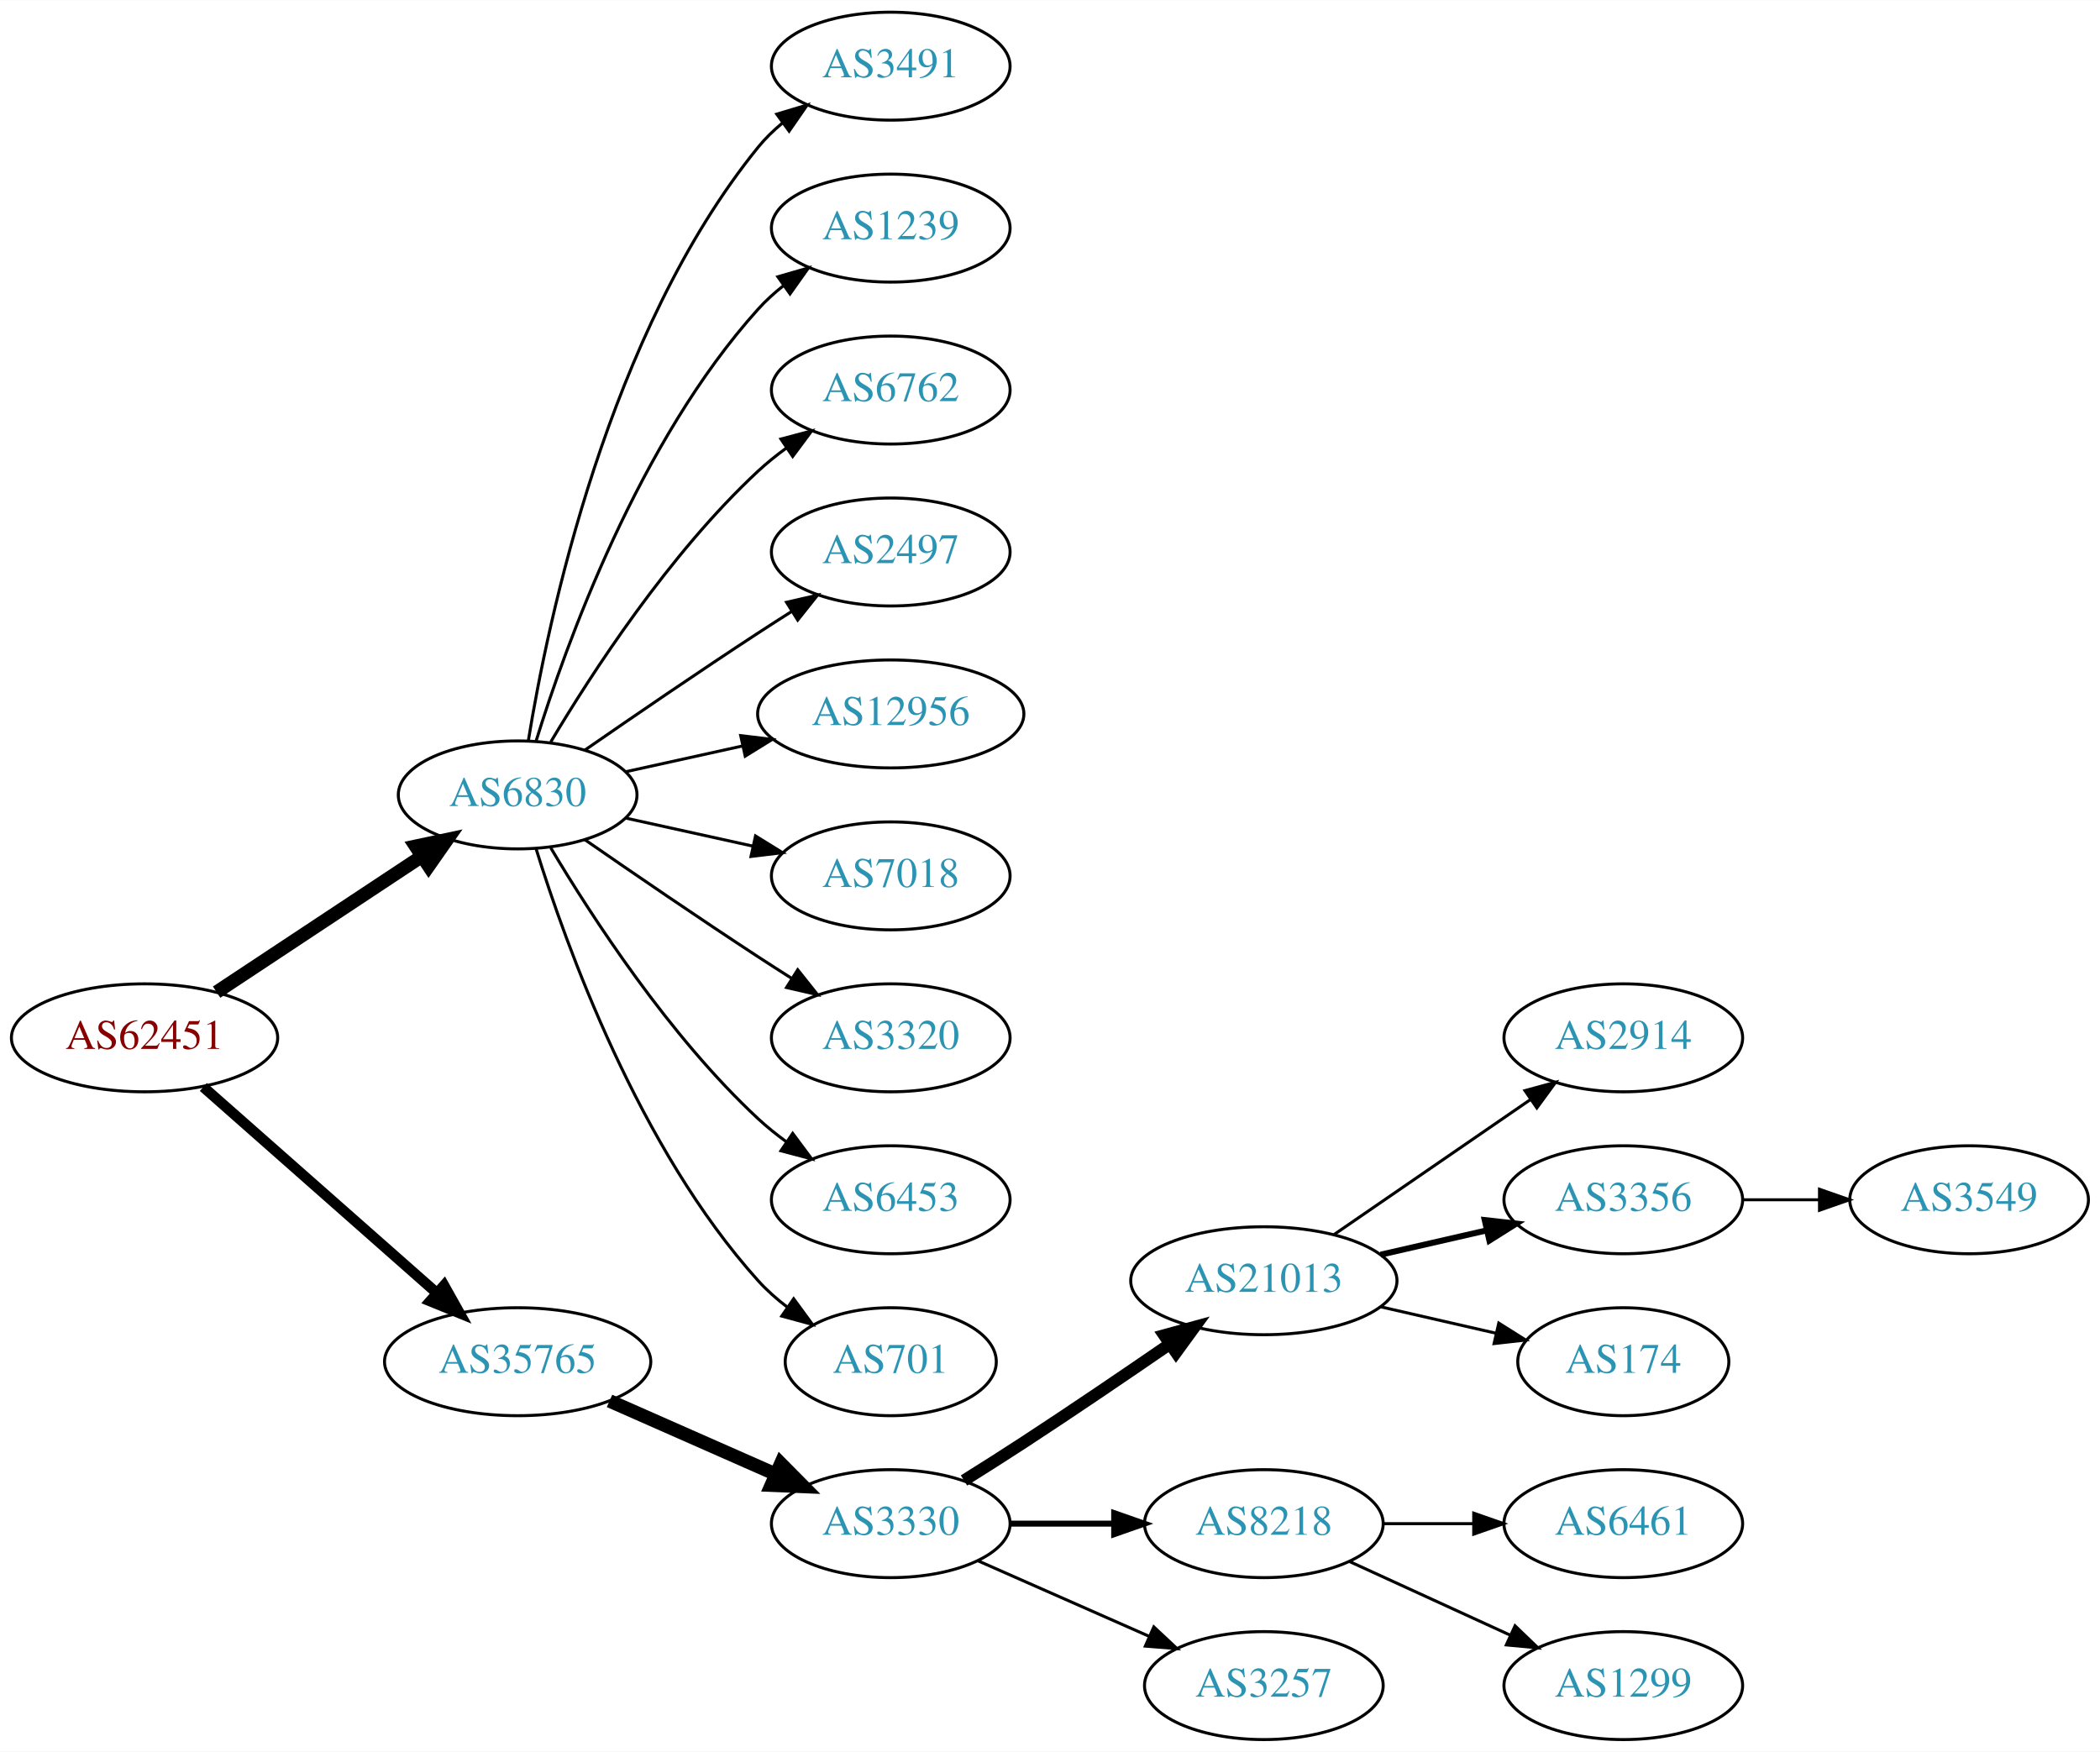
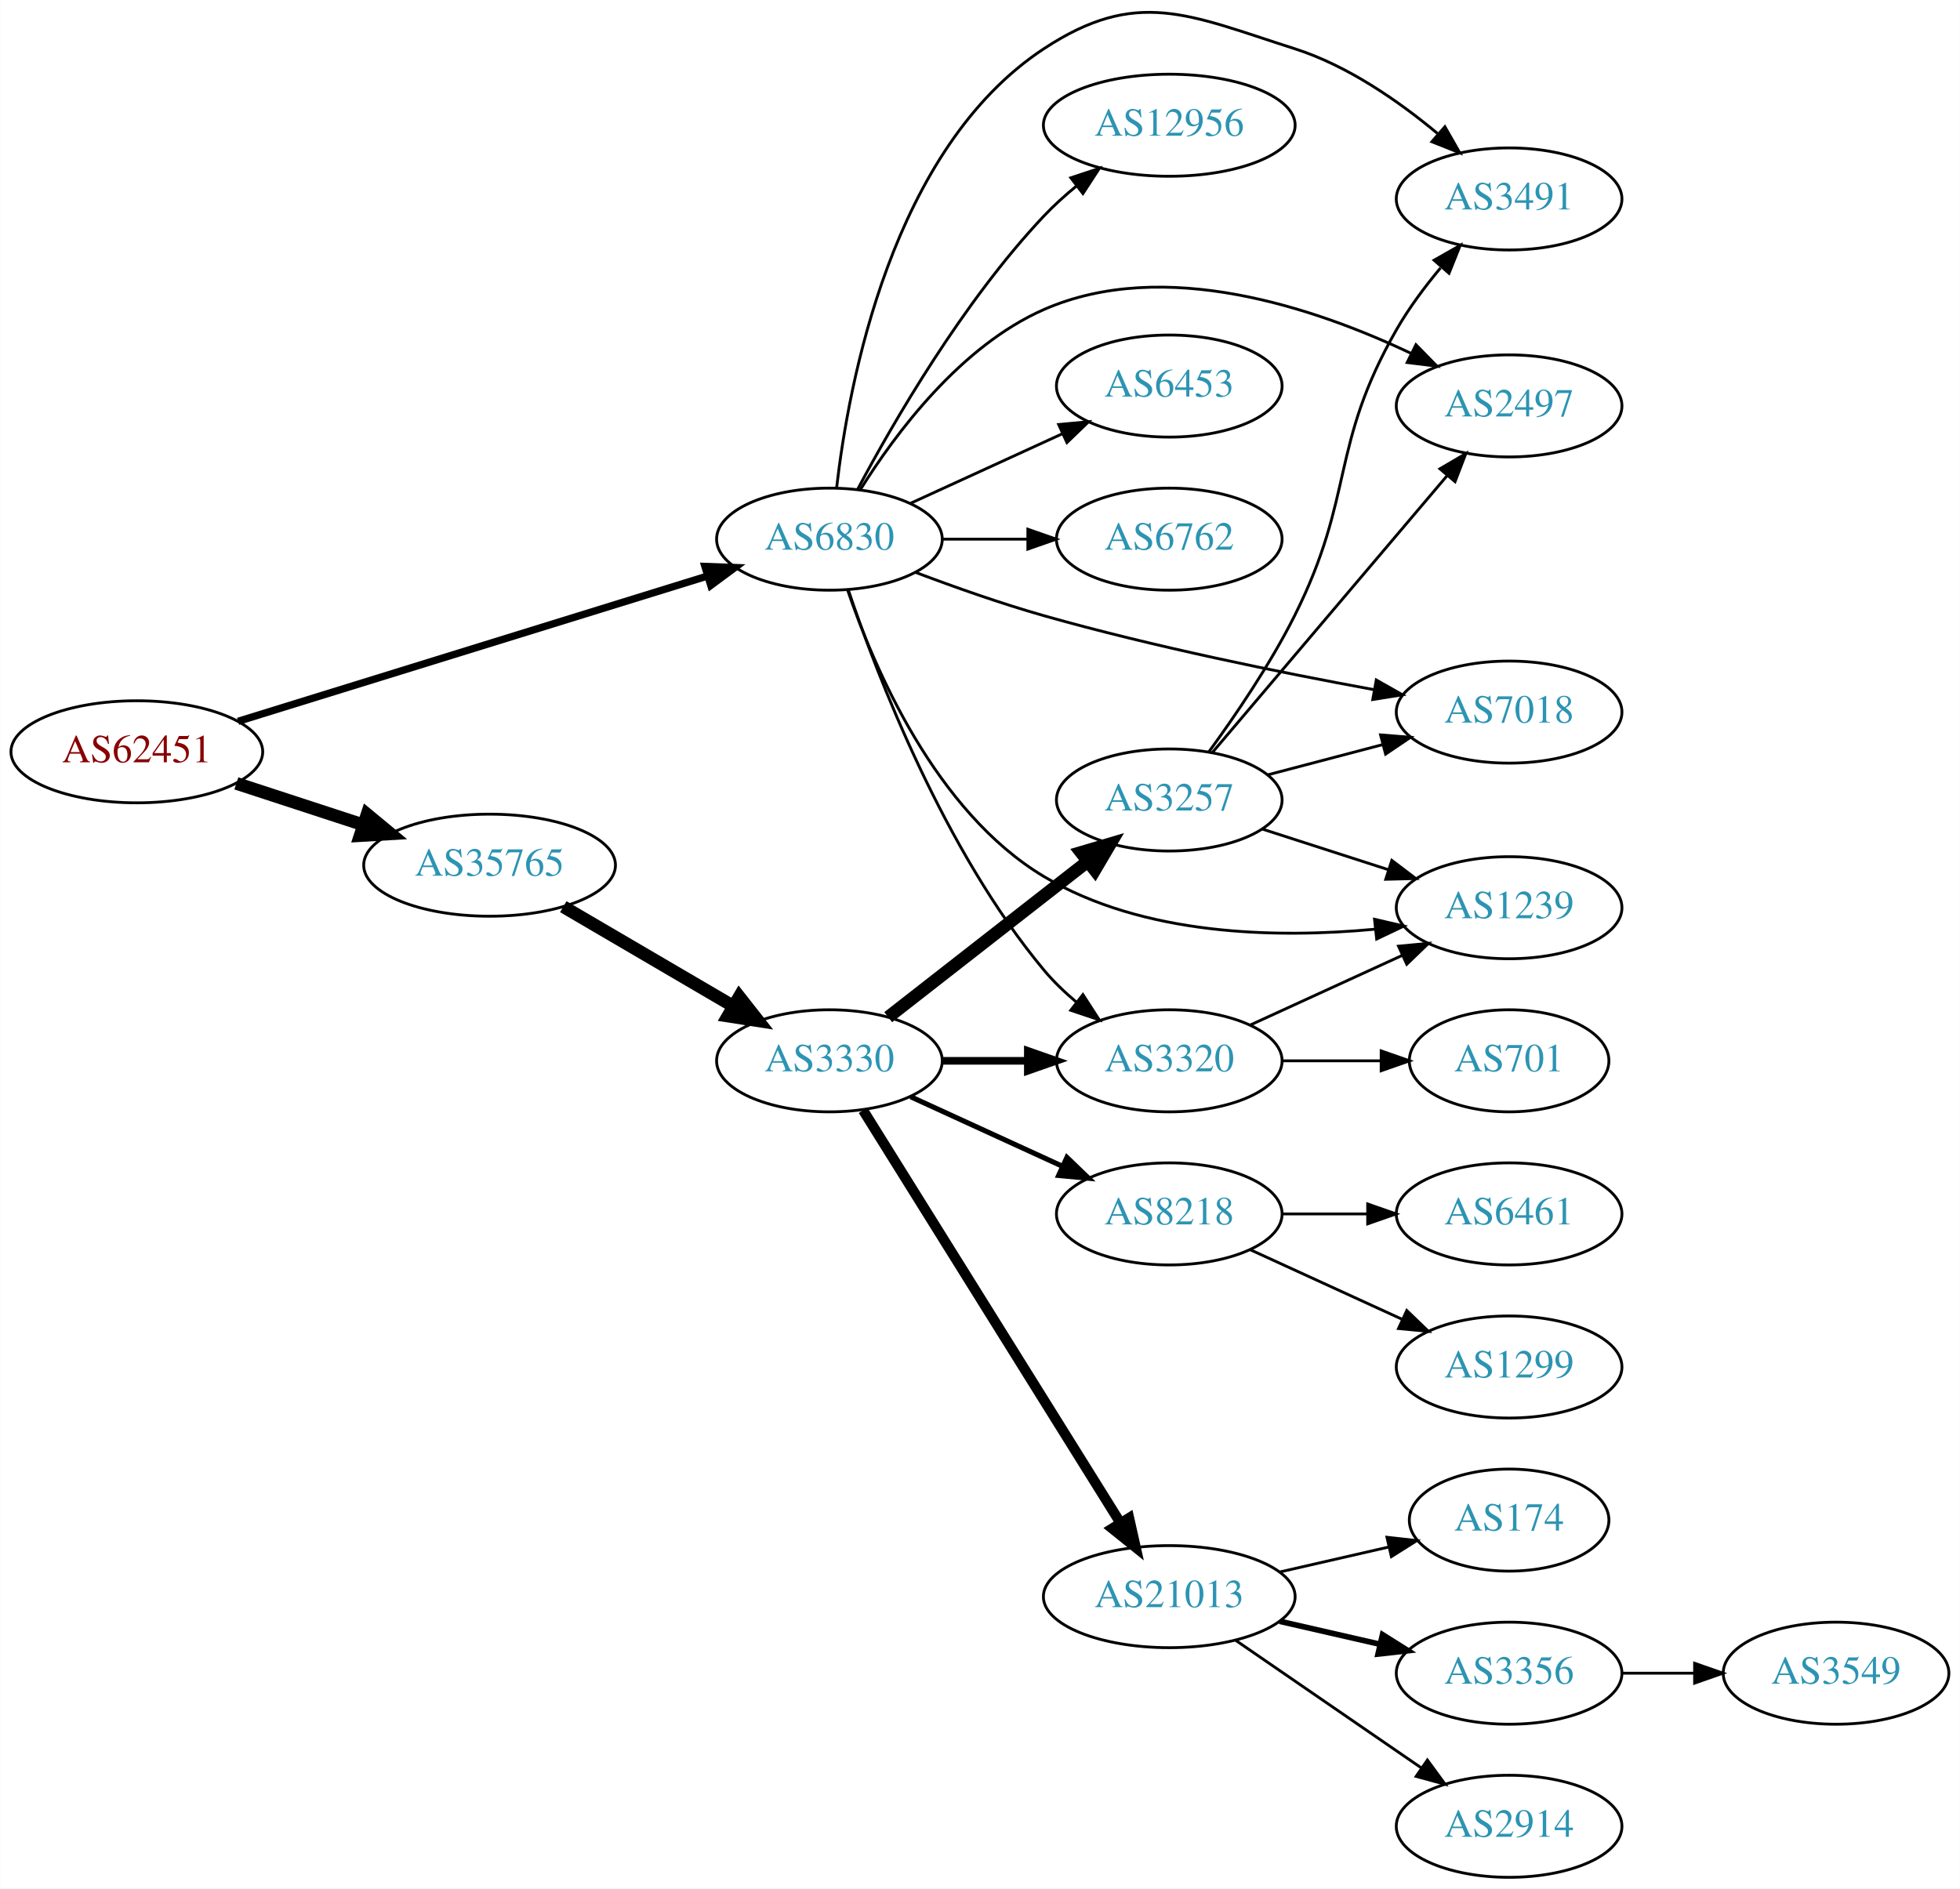
- <svg xmlns="http://www.w3.org/2000/svg" xmlns:xlink="http://www.w3.org/1999/xlink" width="700pt" height="584pt" viewBox="0.00 0.00 700.15 584.00">
-   <g id="graph0" class="graph" transform="scale(1 1) rotate(0) translate(4 580)">
-     <polygon fill="white" stroke="none" points="-4,4 -4,-580 696.155,-580 696.155,4 -4,4" />
+ <svg xmlns="http://www.w3.org/2000/svg" xmlns:xlink="http://www.w3.org/1999/xlink" width="691pt" height="666pt" viewBox="0.00 0.00 691.06 666.17">
+   <g id="graph0" class="graph" transform="scale(1 1) rotate(0) translate(4 662.174)">
+     <polygon fill="white" stroke="none" points="-4,4 -4,-662.174 687.055,-662.174 687.055,4 -4,4" />
    <g id="node1" class="node">
      <g id="a_node1">
        <a xlink:href="/asn/62451" xlink:title="AS62451 ~ Ing. Rudolf Geiger &amp; Co [AT]">
-           <ellipse fill="#ffffff" stroke="black" cx="44.196" cy="-234" rx="44.393" ry="18" />
-           <text text-anchor="middle" x="44.196" y="-230.3" font-family="Times,serif" font-size="14.00" fill="#880000">AS62451</text>
+           <ellipse fill="#ffffff" stroke="black" cx="44.196" cy="-397" rx="44.393" ry="18" />
+           <text text-anchor="middle" x="44.196" y="-393.3" font-family="Times,serif" font-size="14.00" fill="#880000">AS62451</text>
        </a>
      </g>
    </g>
    <g id="node2" class="node">
      <g id="a_node2">
        <a xlink:href="/asn/6830" xlink:title="AS6830 ~ LGI-UPC [AT]">
-           <ellipse fill="#ffffff" stroke="black" cx="168.588" cy="-315" rx="39.794" ry="18" />
-           <text text-anchor="middle" x="168.588" y="-311.3" font-family="Times,serif" font-size="14.00" fill="#2c94b3">AS6830</text>
+           <ellipse fill="#ffffff" stroke="black" cx="288.431" cy="-472" rx="39.794" ry="18" />
+           <text text-anchor="middle" x="288.431" y="-468.3" font-family="Times,serif" font-size="14.00" fill="#2c94b3">AS6830</text>
        </a>
      </g>
    </g>
    <g id="edge1" class="edge">
-       <path fill="none" stroke="black" stroke-width="4.5" d="M68.217,-249.235C87.571,-262.044 115.406,-280.466 136.696,-294.555" />
-       <polygon fill="black" stroke="black" stroke-width="4.5" points="134.572,-297.871 145.084,-300.107 138.918,-291.304 134.572,-297.871" />
+       <path fill="none" stroke="black" stroke-width="2.571" d="M79.902,-407.746C123.535,-421.255 198.385,-444.43 245.267,-458.945" />
+       <polygon fill="black" stroke="black" stroke-width="2.571" points="244.523,-462.379 255.111,-461.993 246.594,-455.692 244.523,-462.379" />
    </g>
    <g id="node3" class="node">
      <g id="a_node3">
        <a xlink:href="/asn/35765" xlink:title="AS35765 ~ Gemeindewerke Telfs Ges.m.b.H [AT]">
-           <ellipse fill="#ffffff" stroke="black" cx="168.588" cy="-126" rx="44.393" ry="18" />
-           <text text-anchor="middle" x="168.588" y="-122.3" font-family="Times,serif" font-size="14.00" fill="#2c94b3">AS35765</text>
+           <ellipse fill="#ffffff" stroke="black" cx="168.588" cy="-357" rx="44.393" ry="18" />
+           <text text-anchor="middle" x="168.588" y="-353.3" font-family="Times,serif" font-size="14.00" fill="#2c94b3">AS35765</text>
        </a>
      </g>
    </g>
    <g id="edge2" class="edge">
-       <path fill="none" stroke="black" stroke-width="3.5" d="M63.785,-217.597C84.482,-199.333 118.089,-169.678 141.434,-149.079" />
-       <polygon fill="black" stroke="black" stroke-width="3.5" points="144.043,-151.444 149.226,-142.203 139.412,-146.195 144.043,-151.444" />
+       <path fill="none" stroke="black" stroke-width="4.5" d="M79.289,-385.858C93.082,-381.35 109.177,-376.09 123.819,-371.305" />
+       <polygon fill="black" stroke="black" stroke-width="4.5" points="125.396,-374.932 133.678,-368.082 122.95,-367.446 125.396,-374.932" />
    </g>
    <g id="node4" class="node">
      <g id="a_node4">
-         <a xlink:href="/asn/3491" xlink:title="AS3491 ~ PCCW Global, Inc. [US]">
-           <ellipse fill="#ffffff" stroke="black" cx="292.98" cy="-558" rx="39.794" ry="18" />
-           <text text-anchor="middle" x="292.98" y="-554.3" font-family="Times,serif" font-size="14.00" fill="#2c94b3">AS3491</text>
+         <a xlink:href="/asn/6762" xlink:title="AS6762 ~ TELECOM ITALIA SPARKLE S.p.A. [IT]">
+           <ellipse fill="#ffffff" stroke="black" cx="408.273" cy="-472" rx="39.794" ry="18" />
+           <text text-anchor="middle" x="408.273" y="-468.3" font-family="Times,serif" font-size="14.00" fill="#2c94b3">AS6762</text>
        </a>
      </g>
    </g>
    <g id="edge3" class="edge">
-       <path fill="none" stroke="black" d="M172.169,-333.178C178.624,-372.997 198.695,-469.286 248.784,-531 251.153,-533.918 253.926,-536.612 256.903,-539.075" />
-       <polygon fill="black" stroke="black" points="254.978,-542.003 265.125,-545.052 259.094,-536.341 254.978,-542.003" />
+       <path fill="none" stroke="black" d="M328.343,-472C337.897,-472 348.246,-472 358.209,-472" />
+       <polygon fill="black" stroke="black" points="358.402,-475.5 368.402,-472 358.402,-468.5 358.402,-475.5" />
    </g>
    <g id="node5" class="node">
      <g id="a_node5">
-         <a xlink:href="/asn/1239" xlink:title="AS1239 ~ Sprint [US]">
-           <ellipse fill="#ffffff" stroke="black" cx="292.98" cy="-504" rx="39.794" ry="18" />
-           <text text-anchor="middle" x="292.98" y="-500.3" font-family="Times,serif" font-size="14.00" fill="#2c94b3">AS1239</text>
+         <a xlink:href="/asn/2497" xlink:title="AS2497 ~ Internet Initiative Japan Inc. [JP]">
+           <ellipse fill="#ffffff" stroke="black" cx="528.116" cy="-519" rx="39.794" ry="18" />
+           <text text-anchor="middle" x="528.116" y="-515.3" font-family="Times,serif" font-size="14.00" fill="#2c94b3">AS2497</text>
        </a>
      </g>
    </g>
    <g id="edge4" class="edge">
-       <path fill="none" stroke="black" d="M174.726,-332.94C184.629,-364.979 208.966,-432.812 248.784,-477 251.3,-479.792 254.172,-482.401 257.211,-484.812" />
-       <polygon fill="black" stroke="black" points="255.34,-487.776 265.519,-490.715 259.394,-482.07 255.34,-487.776" />
+       <path fill="none" stroke="black" d="M299.397,-489.562C311.7,-509.249 334.653,-540.103 364.077,-553 406.559,-571.621 459.82,-553.554 493.67,-537.467" />
+       <polygon fill="black" stroke="black" points="495.264,-540.584 502.677,-533.014 492.162,-534.308 495.264,-540.584" />
    </g>
    <g id="node6" class="node">
      <g id="a_node6">
-         <a xlink:href="/asn/6762" xlink:title="AS6762 ~ TELECOM ITALIA SPARKLE S.p.A. [IT]">
-           <ellipse fill="#ffffff" stroke="black" cx="292.98" cy="-450" rx="39.794" ry="18" />
-           <text text-anchor="middle" x="292.98" y="-446.3" font-family="Times,serif" font-size="14.00" fill="#2c94b3">AS6762</text>
+         <a xlink:href="/asn/7018" xlink:title="AS7018 ~ AT&amp;T Services, Inc. [US]">
+           <ellipse fill="#ffffff" stroke="black" cx="528.116" cy="-411" rx="39.794" ry="18" />
+           <text text-anchor="middle" x="528.116" y="-407.3" font-family="Times,serif" font-size="14.00" fill="#2c94b3">AS7018</text>
        </a>
      </g>
    </g>
    <g id="edge5" class="edge">
-       <path fill="none" stroke="black" d="M179.634,-332.671C193.205,-355.472 219.137,-395.472 248.784,-423 251.691,-425.699 254.904,-428.28 258.228,-430.703" />
-       <polygon fill="black" stroke="black" points="256.363,-433.667 266.606,-436.375 260.287,-427.87 256.363,-433.667" />
+       <path fill="none" stroke="black" d="M318.902,-460.25C332.507,-455.109 348.963,-449.286 364.077,-445 402.733,-434.038 447.462,-424.959 480.281,-418.948" />
+       <polygon fill="black" stroke="black" points="481.275,-422.325 490.495,-417.106 480.033,-415.436 481.275,-422.325" />
    </g>
    <g id="node7" class="node">
      <g id="a_node7">
-         <a xlink:href="/asn/2497" xlink:title="AS2497 ~ Internet Initiative Japan Inc. [JP]">
-           <ellipse fill="#ffffff" stroke="black" cx="292.98" cy="-396" rx="39.794" ry="18" />
-           <text text-anchor="middle" x="292.98" y="-392.3" font-family="Times,serif" font-size="14.00" fill="#2c94b3">AS2497</text>
+         <a xlink:href="/asn/1239" xlink:title="AS1239 ~ Sprint [US]">
+           <ellipse fill="#ffffff" stroke="black" cx="528.116" cy="-342" rx="39.794" ry="18" />
+           <text text-anchor="middle" x="528.116" y="-338.3" font-family="Times,serif" font-size="14.00" fill="#2c94b3">AS1239</text>
        </a>
      </g>
    </g>
    <g id="edge6" class="edge">
-       <path fill="none" stroke="black" d="M190.945,-329.901C206.796,-340.877 228.999,-356.079 248.784,-369 252.366,-371.339 256.137,-373.759 259.897,-376.144" />
-       <polygon fill="black" stroke="black" points="258.23,-379.231 268.558,-381.596 261.959,-373.307 258.23,-379.231" />
+       <path fill="none" stroke="black" d="M294.835,-454.077C304.088,-426.873 325.774,-375.906 364.077,-353 399.051,-332.085 446.107,-331.178 480.675,-334.41" />
+       <polygon fill="black" stroke="black" points="480.656,-337.928 490.976,-335.528 481.412,-330.969 480.656,-337.928" />
    </g>
    <g id="node8" class="node">
      <g id="a_node8">
        <a xlink:href="/asn/12956" xlink:title="AS12956 ~ TELXIUS [ES]">
-           <ellipse fill="#ffffff" stroke="black" cx="292.98" cy="-342" rx="44.393" ry="18" />
-           <text text-anchor="middle" x="292.98" y="-338.3" font-family="Times,serif" font-size="14.00" fill="#2c94b3">AS12956</text>
+           <ellipse fill="#ffffff" stroke="black" cx="408.273" cy="-618" rx="44.393" ry="18" />
+           <text text-anchor="middle" x="408.273" y="-614.3" font-family="Times,serif" font-size="14.00" fill="#2c94b3">AS12956</text>
        </a>
      </g>
    </g>
    <g id="edge7" class="edge">
-       <path fill="none" stroke="black" d="M204.661,-322.737C216.7,-325.393 230.4,-328.415 243.321,-331.266" />
-       <polygon fill="black" stroke="black" points="242.951,-334.768 253.47,-333.505 244.459,-327.932 242.951,-334.768" />
+       <path fill="none" stroke="black" d="M298.371,-489.569C310.934,-513.192 335.5,-555.719 364.077,-586 367.59,-589.723 371.581,-593.319 375.683,-596.672" />
+       <polygon fill="black" stroke="black" points="373.557,-599.452 383.612,-602.79 377.833,-593.91 373.557,-599.452" />
    </g>
    <g id="node9" class="node">
      <g id="a_node9">
-         <a xlink:href="/asn/7018" xlink:title="AS7018 ~ AT&amp;T Services, Inc. [US]">
-           <ellipse fill="#ffffff" stroke="black" cx="292.98" cy="-288" rx="39.794" ry="18" />
-           <text text-anchor="middle" x="292.98" y="-284.3" font-family="Times,serif" font-size="14.00" fill="#2c94b3">AS7018</text>
+         <a xlink:href="/asn/6453" xlink:title="AS6453 ~ TATA COMMUNICATIONS (AMERICA) INC [US]">
+           <ellipse fill="#ffffff" stroke="black" cx="408.273" cy="-526" rx="39.794" ry="18" />
+           <text text-anchor="middle" x="408.273" y="-522.3" font-family="Times,serif" font-size="14.00" fill="#2c94b3">AS6453</text>
        </a>
      </g>
    </g>
    <g id="edge8" class="edge">
-       <path fill="none" stroke="black" d="M204.661,-307.263C217.848,-304.354 233.028,-301.005 246.994,-297.924" />
-       <polygon fill="black" stroke="black" points="247.891,-301.31 256.903,-295.738 246.383,-294.475 247.891,-301.31" />
+       <path fill="none" stroke="black" d="M317.06,-484.661C333.017,-491.973 353.287,-501.261 370.57,-509.181" />
+       <polygon fill="black" stroke="black" points="369.269,-512.435 379.818,-513.419 372.185,-506.071 369.269,-512.435" />
    </g>
    <g id="node10" class="node">
      <g id="a_node10">
        <a xlink:href="/asn/3320" xlink:title="AS3320 ~ DTAG [DE]">
-           <ellipse fill="#ffffff" stroke="black" cx="292.98" cy="-234" rx="39.794" ry="18" />
-           <text text-anchor="middle" x="292.98" y="-230.3" font-family="Times,serif" font-size="14.00" fill="#2c94b3">AS3320</text>
+           <ellipse fill="#ffffff" stroke="black" cx="408.273" cy="-288" rx="39.794" ry="18" />
+           <text text-anchor="middle" x="408.273" y="-284.3" font-family="Times,serif" font-size="14.00" fill="#2c94b3">AS3320</text>
        </a>
      </g>
    </g>
    <g id="edge9" class="edge">
-       <path fill="none" stroke="black" d="M190.945,-300.099C206.796,-289.123 228.999,-273.921 248.784,-261 252.366,-258.661 256.137,-256.241 259.897,-253.856" />
-       <polygon fill="black" stroke="black" points="261.959,-256.693 268.558,-248.404 258.23,-250.769 261.959,-256.693" />
+       <path fill="none" stroke="black" d="M295.105,-454.029C305.272,-423.87 328.877,-362.23 364.077,-320 367.427,-315.981 371.382,-312.187 375.515,-308.713" />
+       <polygon fill="black" stroke="black" points="377.824,-311.352 383.573,-302.452 373.529,-305.824 377.824,-311.352" />
    </g>
    <g id="node11" class="node">
      <g id="a_node11">
-         <a xlink:href="/asn/6453" xlink:title="AS6453 ~ TATA COMMUNICATIONS (AMERICA) INC [US]">
-           <ellipse fill="#ffffff" stroke="black" cx="292.98" cy="-180" rx="39.794" ry="18" />
-           <text text-anchor="middle" x="292.98" y="-176.3" font-family="Times,serif" font-size="14.00" fill="#2c94b3">AS6453</text>
+         <a xlink:href="/asn/3491" xlink:title="AS3491 ~ PCCW Global, Inc. [US]">
+           <ellipse fill="#ffffff" stroke="black" cx="528.116" cy="-592" rx="39.794" ry="18" />
+           <text text-anchor="middle" x="528.116" y="-588.3" font-family="Times,serif" font-size="14.00" fill="#2c94b3">AS3491</text>
        </a>
      </g>
    </g>
    <g id="edge10" class="edge">
-       <path fill="none" stroke="black" d="M179.634,-297.329C193.205,-274.528 219.137,-234.528 248.784,-207 251.691,-204.301 254.904,-201.72 258.228,-199.297" />
-       <polygon fill="black" stroke="black" points="260.287,-202.13 266.606,-193.625 256.363,-196.333 260.287,-202.13" />
+       <path fill="none" stroke="black" d="M290.95,-489.968C295.133,-526.655 310.372,-609.682 364.077,-645 396.901,-666.586 415.041,-656.936 452.469,-645 471.154,-639.041 489.168,-626.514 502.818,-615.134" />
+       <polygon fill="black" stroke="black" points="505.469,-617.468 510.72,-608.266 500.876,-612.185 505.469,-617.468" />
    </g>
    <g id="node12" class="node">
      <g id="a_node12">
+         <a xlink:href="/asn/3330" xlink:title="AS3330 ~ Vienna, Austria [AT]">
+           <ellipse fill="#ffffff" stroke="black" cx="288.431" cy="-288" rx="39.794" ry="18" />
+           <text text-anchor="middle" x="288.431" y="-284.3" font-family="Times,serif" font-size="14.00" fill="#2c94b3">AS3330</text>
+         </a>
+       </g>
+     </g>
+     <g id="edge11" class="edge">
+       <path fill="none" stroke="black" stroke-width="4.5" d="M194.58,-342.367C212.077,-332.122 235.63,-318.331 254.636,-307.202" />
+       <polygon fill="black" stroke="black" stroke-width="4.5" points="256.641,-310.591 263.281,-302.14 252.662,-303.795 256.641,-310.591" />
+     </g>
+     <g id="edge17" class="edge">
+       <path fill="none" stroke="black" d="M436.902,-300.661C452.859,-307.973 473.13,-317.261 490.412,-325.181" />
+       <polygon fill="black" stroke="black" points="489.111,-328.435 499.66,-329.419 492.027,-322.071 489.111,-328.435" />
+     </g>
+     <g id="node16" class="node">
+       <g id="a_node16">
        <a xlink:href="/asn/701" xlink:title="AS701 ~ UUNET [US]">
-           <ellipse fill="#ffffff" stroke="black" cx="292.98" cy="-126" rx="35.194" ry="18" />
-           <text text-anchor="middle" x="292.98" y="-122.3" font-family="Times,serif" font-size="14.00" fill="#2c94b3">AS701</text>
-         </a>
-       </g>
-     </g>
-     <g id="edge11" class="edge">
-       <path fill="none" stroke="black" d="M174.726,-297.06C184.629,-265.021 208.966,-197.188 248.784,-153 251.648,-149.822 254.972,-146.881 258.48,-144.2" />
-       <polygon fill="black" stroke="black" points="260.613,-146.982 266.869,-138.431 256.646,-141.214 260.613,-146.982" />
+           <ellipse fill="#ffffff" stroke="black" cx="528.116" cy="-288" rx="35.194" ry="18" />
+           <text text-anchor="middle" x="528.116" y="-284.3" font-family="Times,serif" font-size="14.00" fill="#2c94b3">AS701</text>
+         </a>
+       </g>
+     </g>
+     <g id="edge16" class="edge">
+       <path fill="none" stroke="black" d="M448.186,-288C459.273,-288 471.432,-288 482.815,-288" />
+       <polygon fill="black" stroke="black" points="482.996,-291.5 492.996,-288 482.996,-284.5 482.996,-291.5" />
+     </g>
+     <g id="edge12" class="edge">
+       <path fill="none" stroke="black" stroke-width="2.7" d="M328.343,-288C337.897,-288 348.246,-288 358.209,-288" />
+       <polygon fill="black" stroke="black" stroke-width="2.7" points="358.402,-291.5 368.402,-288 358.402,-284.5 358.402,-291.5" />
    </g>
    <g id="node13" class="node">
      <g id="a_node13">
-         <a xlink:href="/asn/3330" xlink:title="AS3330 ~ Vienna, Austria [AT]">
-           <ellipse fill="#ffffff" stroke="black" cx="292.98" cy="-72" rx="39.794" ry="18" />
-           <text text-anchor="middle" x="292.98" y="-68.3" font-family="Times,serif" font-size="14.00" fill="#2c94b3">AS3330</text>
-         </a>
-       </g>
-     </g>
-     <g id="edge12" class="edge">
-       <path fill="none" stroke="black" stroke-width="4.5" d="M199.216,-112.928C215.81,-105.607 236.67,-96.403 254.403,-88.579" />
-       <polygon fill="black" stroke="black" stroke-width="4.5" points="256.327,-92.034 263.887,-84.395 253.148,-84.829 256.327,-92.034" />
+         <a xlink:href="/asn/3257" xlink:title="AS3257 ~ GTT [DE]">
+           <ellipse fill="#ffffff" stroke="black" cx="408.273" cy="-380" rx="39.794" ry="18" />
+           <text text-anchor="middle" x="408.273" y="-376.3" font-family="Times,serif" font-size="14.00" fill="#2c94b3">AS3257</text>
+         </a>
+       </g>
+     </g>
+     <g id="edge13" class="edge">
+       <path fill="none" stroke="black" stroke-width="4.5" d="M309.155,-303.399C328.359,-318.391 357.729,-341.321 379.334,-358.188" />
+       <polygon fill="black" stroke="black" stroke-width="4.5" points="377.179,-361.501 387.485,-364.551 382.026,-355.294 377.179,-361.501" />
    </g>
    <g id="node14" class="node">
      <g id="a_node14">
-         <a xlink:href="/asn/21013" xlink:title="AS21013 ~ Wels, AT [AT]">
-           <ellipse fill="#ffffff" stroke="black" cx="417.373" cy="-153" rx="44.393" ry="18" />
-           <text text-anchor="middle" x="417.373" y="-149.3" font-family="Times,serif" font-size="14.00" fill="#2c94b3">AS21013</text>
-         </a>
-       </g>
-     </g>
-     <g id="edge13" class="edge">
-       <path fill="none" stroke="black" stroke-width="4" d="M317.403,-86.404C323.844,-90.43 330.809,-94.841 337.176,-99 353.33,-109.55 371.096,-121.619 385.7,-131.669" />
-       <polygon fill="black" stroke="black" stroke-width="4" points="384.124,-134.833 394.342,-137.633 388.1,-129.072 384.124,-134.833" />
+         <a xlink:href="/asn/8218" xlink:title="AS8218 ~ legacy Neotelecoms [FR]">
+           <ellipse fill="#ffffff" stroke="black" cx="408.273" cy="-234" rx="39.794" ry="18" />
+           <text text-anchor="middle" x="408.273" y="-230.3" font-family="Times,serif" font-size="14.00" fill="#2c94b3">AS8218</text>
+         </a>
+       </g>
+     </g>
+     <g id="edge14" class="edge">
+       <path fill="none" stroke="black" stroke-width="1.8" d="M317.06,-275.339C333.017,-268.027 353.287,-258.739 370.57,-250.819" />
+       <polygon fill="black" stroke="black" stroke-width="1.8" points="372.185,-253.929 379.818,-246.581 369.269,-247.565 372.185,-253.929" />
    </g>
    <g id="node15" class="node">
      <g id="a_node15">
-         <a xlink:href="/asn/8218" xlink:title="AS8218 ~ legacy Neotelecoms [FR]">
-           <ellipse fill="#ffffff" stroke="black" cx="417.373" cy="-72" rx="39.794" ry="18" />
-           <text text-anchor="middle" x="417.373" y="-68.3" font-family="Times,serif" font-size="14.00" fill="#2c94b3">AS8218</text>
-         </a>
-       </g>
-     </g>
-     <g id="edge14" class="edge">
-       <path fill="none" stroke="black" stroke-width="2" d="M332.706,-72C343.644,-72 355.695,-72 367.161,-72" />
-       <polygon fill="black" stroke="black" stroke-width="2" points="367.479,-75.5 377.479,-72 367.479,-68.5 367.479,-75.5" />
-     </g>
-     <g id="node16" class="node">
-       <g id="a_node16">
-         <a xlink:href="/asn/3257" xlink:title="AS3257 ~ GTT [DE]">
-           <ellipse fill="#ffffff" stroke="black" cx="417.373" cy="-18" rx="39.794" ry="18" />
-           <text text-anchor="middle" x="417.373" y="-14.3" font-family="Times,serif" font-size="14.00" fill="#2c94b3">AS3257</text>
+         <a xlink:href="/asn/21013" xlink:title="AS21013 ~ Wels, AT [AT]">
+           <ellipse fill="#ffffff" stroke="black" cx="408.273" cy="-99" rx="44.393" ry="18" />
+           <text text-anchor="middle" x="408.273" y="-95.3" font-family="Times,serif" font-size="14.00" fill="#2c94b3">AS21013</text>
        </a>
      </g>
    </g>
    <g id="edge15" class="edge">
-       <path fill="none" stroke="black" d="M322.06,-59.611C339.008,-52.134 360.805,-42.517 379.174,-34.412" />
-       <polygon fill="black" stroke="black" points="380.688,-37.57 388.424,-30.331 377.862,-31.166 380.688,-37.57" />
+       <path fill="none" stroke="black" stroke-width="3.6" d="M300.306,-270.558C321.089,-237.225 366.55,-164.314 390.978,-125.134" />
+       <polygon fill="black" stroke="black" stroke-width="3.6" points="394.104,-126.737 396.425,-116.4 388.164,-123.034 394.104,-126.737" />
+     </g>
+     <g id="edge20" class="edge">
+       <path fill="none" stroke="black" d="M423.488,-396.767C444.103,-421.083 482.43,-466.291 506.252,-494.39" />
+       <polygon fill="black" stroke="black" points="503.715,-496.81 512.851,-502.174 509.054,-492.283 503.715,-496.81" />
+     </g>
+     <g id="edge18" class="edge">
+       <path fill="none" stroke="black" d="M443.042,-388.883C455.616,-392.191 470.071,-395.994 483.409,-399.502" />
+       <polygon fill="black" stroke="black" points="482.781,-402.956 493.342,-402.115 484.562,-396.186 482.781,-402.956" />
+     </g>
+     <g id="edge19" class="edge">
+       <path fill="none" stroke="black" d="M441.163,-369.717C454.787,-365.323 470.873,-360.136 485.423,-355.445" />
+       <polygon fill="black" stroke="black" points="486.757,-358.692 495.201,-352.292 484.609,-352.03 486.757,-358.692" />
+     </g>
+     <g id="edge21" class="edge">
+       <path fill="none" stroke="black" d="M422.215,-396.956C431.503,-409.681 443.851,-427.798 452.469,-445 473.816,-487.607 464.767,-504.657 488.469,-546 492.774,-553.508 498.347,-560.981 503.915,-567.653" />
+       <polygon fill="black" stroke="black" points="501.656,-570.387 510.869,-575.619 506.93,-565.784 501.656,-570.387" />
    </g>
    <g id="node17" class="node">
      <g id="a_node17">
-         <a xlink:href="/asn/2914" xlink:title="AS2914 ~ NTT America, Inc. [US]">
-           <ellipse fill="#ffffff" stroke="black" cx="537.215" cy="-234" rx="39.794" ry="18" />
-           <text text-anchor="middle" x="537.215" y="-230.3" font-family="Times,serif" font-size="14.00" fill="#2c94b3">AS2914</text>
-         </a>
-       </g>
-     </g>
-     <g id="edge16" class="edge">
-       <path fill="none" stroke="black" d="M440.815,-168.426C459.397,-181.198 485.957,-199.455 506.337,-213.463" />
-       <polygon fill="black" stroke="black" points="504.428,-216.398 514.651,-219.178 508.393,-210.629 504.428,-216.398" />
+         <a xlink:href="/asn/1299" xlink:title="AS1299 ~ Telia Carrier [EU]">
+           <ellipse fill="#ffffff" stroke="black" cx="528.116" cy="-180" rx="39.794" ry="18" />
+           <text text-anchor="middle" x="528.116" y="-176.3" font-family="Times,serif" font-size="14.00" fill="#2c94b3">AS1299</text>
+         </a>
+       </g>
+     </g>
+     <g id="edge22" class="edge">
+       <path fill="none" stroke="black" d="M436.902,-221.339C452.859,-214.027 473.13,-204.739 490.412,-196.819" />
+       <polygon fill="black" stroke="black" points="492.027,-199.929 499.66,-192.581 489.111,-193.565 492.027,-199.929" />
    </g>
    <g id="node18" class="node">
      <g id="a_node18">
-         <a xlink:href="/asn/3356" xlink:title="AS3356 ~ Level 3 Parent, LLC [US]">
-           <ellipse fill="#ffffff" stroke="black" cx="537.215" cy="-180" rx="39.794" ry="18" />
-           <text text-anchor="middle" x="537.215" y="-176.3" font-family="Times,serif" font-size="14.00" fill="#2c94b3">AS3356</text>
-         </a>
-       </g>
-     </g>
-     <g id="edge17" class="edge">
-       <path fill="none" stroke="black" stroke-width="2" d="M456.307,-161.692C467.548,-164.267 479.961,-167.111 491.584,-169.774" />
-       <polygon fill="black" stroke="black" stroke-width="2" points="491.016,-173.235 501.545,-172.057 492.58,-166.412 491.016,-173.235" />
+         <a xlink:href="/asn/6461" xlink:title="AS6461 ~ Zayo Bandwidth [US]">
+           <ellipse fill="#ffffff" stroke="black" cx="528.116" cy="-234" rx="39.794" ry="18" />
+           <text text-anchor="middle" x="528.116" y="-230.3" font-family="Times,serif" font-size="14.00" fill="#2c94b3">AS6461</text>
+         </a>
+       </g>
+     </g>
+     <g id="edge23" class="edge">
+       <path fill="none" stroke="black" d="M448.186,-234C457.739,-234 468.089,-234 478.052,-234" />
+       <polygon fill="black" stroke="black" points="478.244,-237.5 488.244,-234 478.244,-230.5 478.244,-237.5" />
    </g>
    <g id="node19" class="node">
      <g id="a_node19">
+         <a xlink:href="/asn/2914" xlink:title="AS2914 ~ NTT America, Inc. [US]">
+           <ellipse fill="#ffffff" stroke="black" cx="528.116" cy="-18" rx="39.794" ry="18" />
+           <text text-anchor="middle" x="528.116" y="-14.3" font-family="Times,serif" font-size="14.00" fill="#2c94b3">AS2914</text>
+         </a>
+       </g>
+     </g>
+     <g id="edge24" class="edge">
+       <path fill="none" stroke="black" d="M431.716,-83.574C450.297,-70.802 476.858,-52.545 497.238,-38.537" />
+       <polygon fill="black" stroke="black" points="499.294,-41.371 505.552,-32.822 495.329,-35.602 499.294,-41.371" />
+     </g>
+     <g id="node20" class="node">
+       <g id="a_node20">
        <a xlink:href="/asn/174" xlink:title="AS174 ~ Cogent Communications [US]">
-           <ellipse fill="#ffffff" stroke="black" cx="537.215" cy="-126" rx="35.194" ry="18" />
-           <text text-anchor="middle" x="537.215" y="-122.3" font-family="Times,serif" font-size="14.00" fill="#2c94b3">AS174</text>
-         </a>
-       </g>
-     </g>
-     <g id="edge18" class="edge">
-       <path fill="none" stroke="black" d="M456.307,-144.308C468.624,-141.486 482.349,-138.342 494.9,-135.466" />
-       <polygon fill="black" stroke="black" points="495.699,-138.874 504.665,-133.229 494.135,-132.051 495.699,-138.874" />
+           <ellipse fill="#ffffff" stroke="black" cx="528.116" cy="-126" rx="35.194" ry="18" />
+           <text text-anchor="middle" x="528.116" y="-122.3" font-family="Times,serif" font-size="14.00" fill="#2c94b3">AS174</text>
+         </a>
+       </g>
+     </g>
+     <g id="edge25" class="edge">
+       <path fill="none" stroke="black" d="M447.208,-107.692C459.525,-110.514 473.25,-113.658 485.801,-116.534" />
+       <polygon fill="black" stroke="black" points="485.036,-119.949 495.565,-118.771 486.6,-113.126 485.036,-119.949" />
    </g>
    <g id="node21" class="node">
      <g id="a_node21">
-         <a xlink:href="/asn/6461" xlink:title="AS6461 ~ Zayo Bandwidth [US]">
-           <ellipse fill="#ffffff" stroke="black" cx="537.215" cy="-72" rx="39.794" ry="18" />
-           <text text-anchor="middle" x="537.215" y="-68.3" font-family="Times,serif" font-size="14.00" fill="#2c94b3">AS6461</text>
-         </a>
-       </g>
-     </g>
-     <g id="edge20" class="edge">
-       <path fill="none" stroke="black" d="M457.285,-72C466.839,-72 477.188,-72 487.151,-72" />
-       <polygon fill="black" stroke="black" points="487.343,-75.5 497.343,-72 487.343,-68.5 487.343,-75.5" />
+         <a xlink:href="/asn/3356" xlink:title="AS3356 ~ Level 3 Parent, LLC [US]">
+           <ellipse fill="#ffffff" stroke="black" cx="528.116" cy="-72" rx="39.794" ry="18" />
+           <text text-anchor="middle" x="528.116" y="-68.3" font-family="Times,serif" font-size="14.00" fill="#2c94b3">AS3356</text>
+         </a>
+       </g>
+     </g>
+     <g id="edge26" class="edge">
+       <path fill="none" stroke="black" stroke-width="2" d="M447.208,-90.308C458.449,-87.733 470.861,-84.889 482.485,-82.226" />
+       <polygon fill="black" stroke="black" stroke-width="2" points="483.481,-85.588 492.446,-79.944 481.917,-78.765 483.481,-85.588" />
    </g>
    <g id="node22" class="node">
      <g id="a_node22">
-         <a xlink:href="/asn/1299" xlink:title="AS1299 ~ Telia Carrier [EU]">
-           <ellipse fill="#ffffff" stroke="black" cx="537.215" cy="-18" rx="39.794" ry="18" />
-           <text text-anchor="middle" x="537.215" y="-14.3" font-family="Times,serif" font-size="14.00" fill="#2c94b3">AS1299</text>
-         </a>
-       </g>
-     </g>
-     <g id="edge21" class="edge">
-       <path fill="none" stroke="black" d="M446.001,-59.339C461.958,-52.027 482.229,-42.739 499.512,-34.819" />
-       <polygon fill="black" stroke="black" points="501.126,-37.929 508.759,-30.581 498.21,-31.565 501.126,-37.929" />
-     </g>
-     <g id="node20" class="node">
-       <g id="a_node20">
        <a xlink:href="/asn/3549" xlink:title="AS3549 ~ Level 3 Parent, LLC [US]">
-           <ellipse fill="#ffffff" stroke="black" cx="652.508" cy="-180" rx="39.794" ry="18" />
-           <text text-anchor="middle" x="652.508" y="-176.3" font-family="Times,serif" font-size="14.00" fill="#2c94b3">AS3549</text>
-         </a>
-       </g>
-     </g>
-     <g id="edge19" class="edge">
-       <path fill="none" stroke="black" d="M576.887,-180C585.09,-180 593.854,-180 602.386,-180" />
-       <polygon fill="black" stroke="black" points="602.626,-183.5 612.626,-180 602.626,-176.5 602.626,-183.5" />
+           <ellipse fill="#ffffff" stroke="black" cx="643.409" cy="-72" rx="39.794" ry="18" />
+           <text text-anchor="middle" x="643.409" y="-68.3" font-family="Times,serif" font-size="14.00" fill="#2c94b3">AS3549</text>
+         </a>
+       </g>
+     </g>
+     <g id="edge27" class="edge">
+       <path fill="none" stroke="black" d="M567.788,-72C575.991,-72 584.755,-72 593.287,-72" />
+       <polygon fill="black" stroke="black" points="593.526,-75.5 603.526,-72 593.526,-68.5 593.526,-75.5" />
    </g>
  </g>
</svg>
